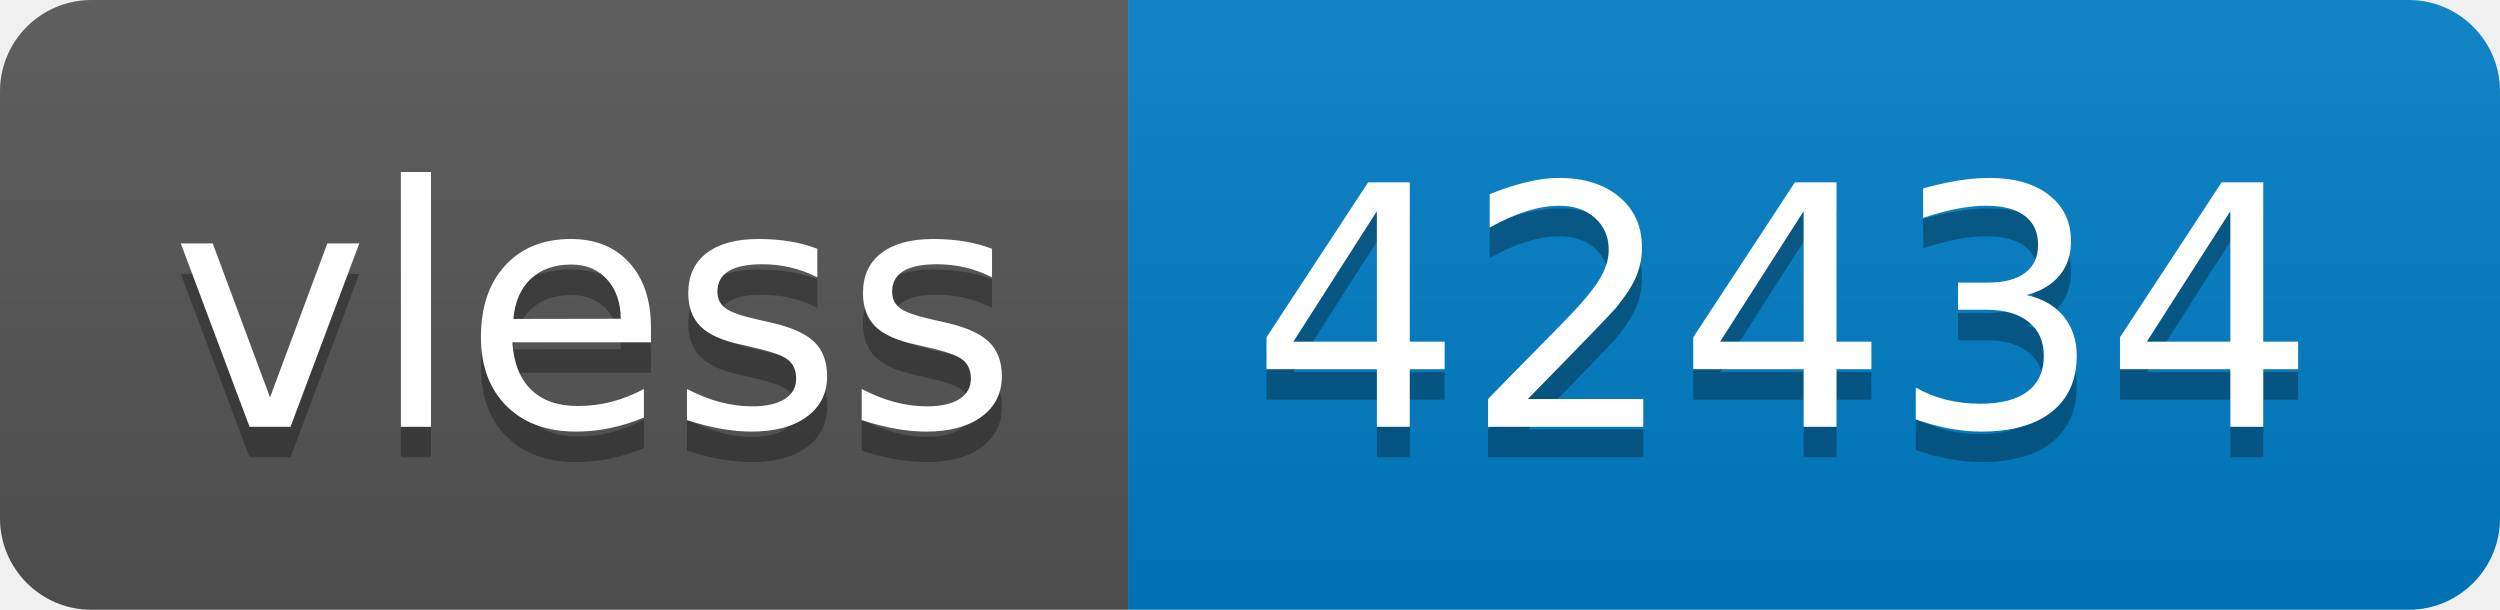
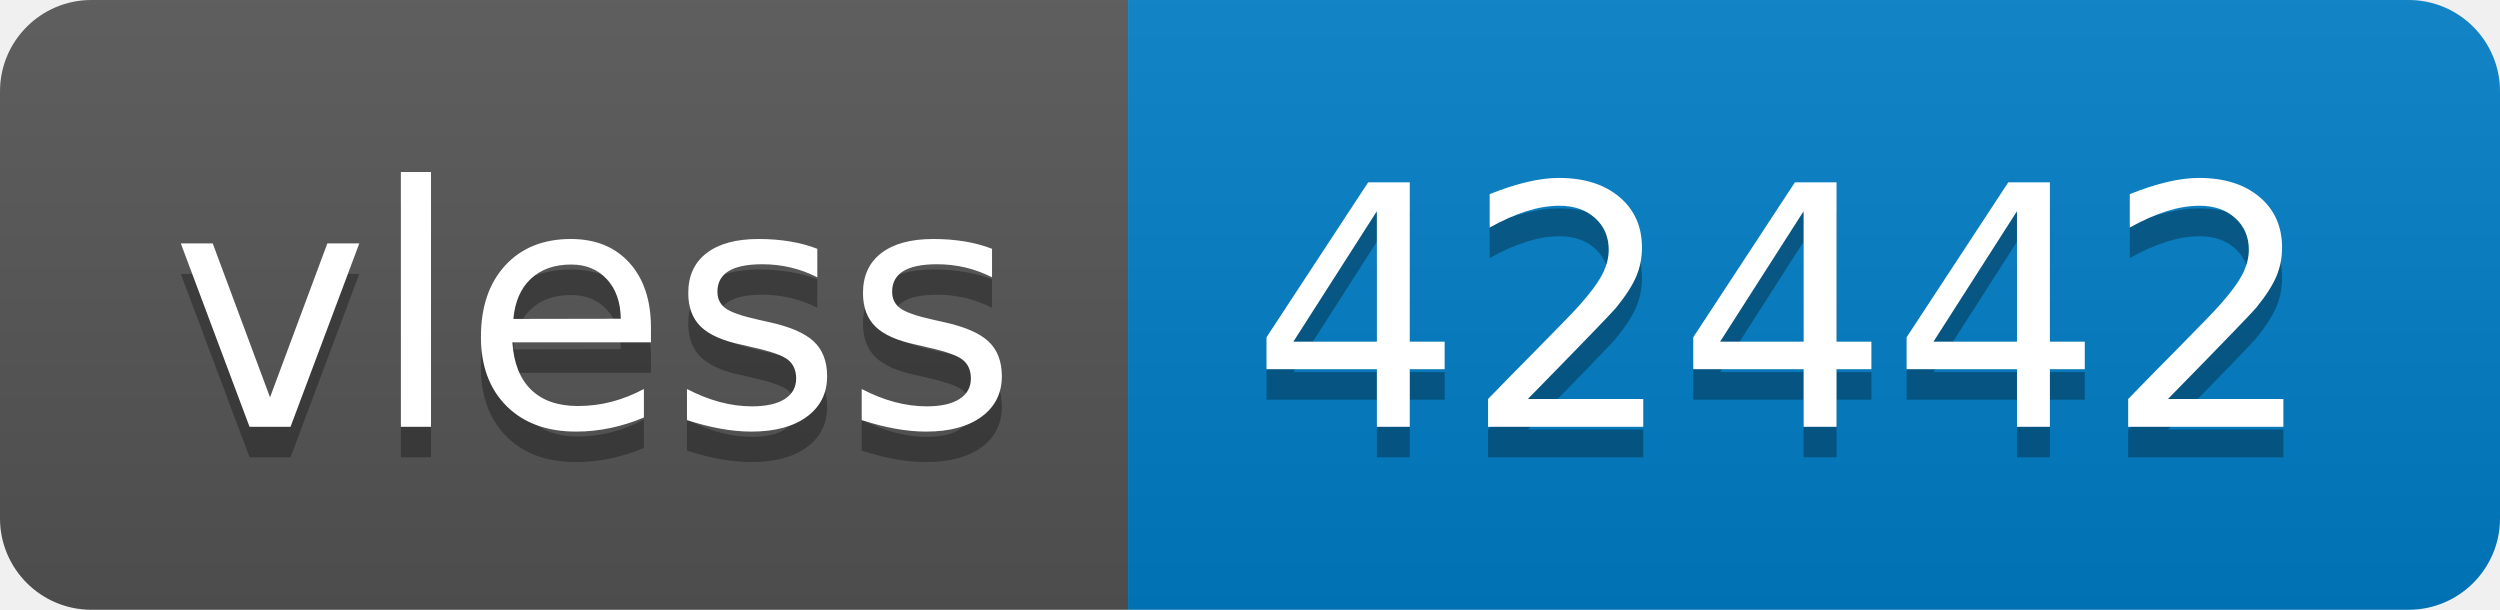
- <svg xmlns="http://www.w3.org/2000/svg" width="82" height="20" role="img" aria-label="vless: 42434">
+ <svg xmlns="http://www.w3.org/2000/svg" width="82" height="20" role="img" aria-label="vless: 42442">
  <linearGradient id="s" x2="0" y2="100%">
    <stop offset="0" stop-color="#bbb" stop-opacity=".1" />
    <stop offset="1" stop-opacity=".1" />
  </linearGradient>
  <clipPath id="r">
    <rect width="82" height="20" rx="3" fill="#fff" />
  </clipPath>
  <g clip-path="url(#r)">
    <rect width="37" height="20" fill="#555" />
    <rect x="37" width="45" height="20" fill="#007ec6" />
    <rect width="82" height="20" fill="url(#s)" />
  </g>
  <g fill="#fff" text-anchor="middle" font-family="Verdana,Geneva,DejaVu Sans,sans-serif" text-rendering="geometricPrecision" font-size="110">
    <text aria-hidden="true" x="195" y="150" fill="#010101" fill-opacity=".3" transform="scale(.1)" textLength="270">vless</text>
    <text x="195" y="140" transform="scale(.1)" fill="#fff" textLength="270">vless</text>
-     <text aria-hidden="true" x="585" y="150" fill="#010101" fill-opacity=".3" transform="scale(.1)" textLength="350">42434</text>
-     <text x="585" y="140" transform="scale(.1)" fill="#fff" textLength="350">42434</text>
+     <text aria-hidden="true" x="585" y="150" fill="#010101" fill-opacity=".3" transform="scale(.1)" textLength="350">42442</text>
+     <text x="585" y="140" transform="scale(.1)" fill="#fff" textLength="350">42442</text>
  </g>
</svg>
